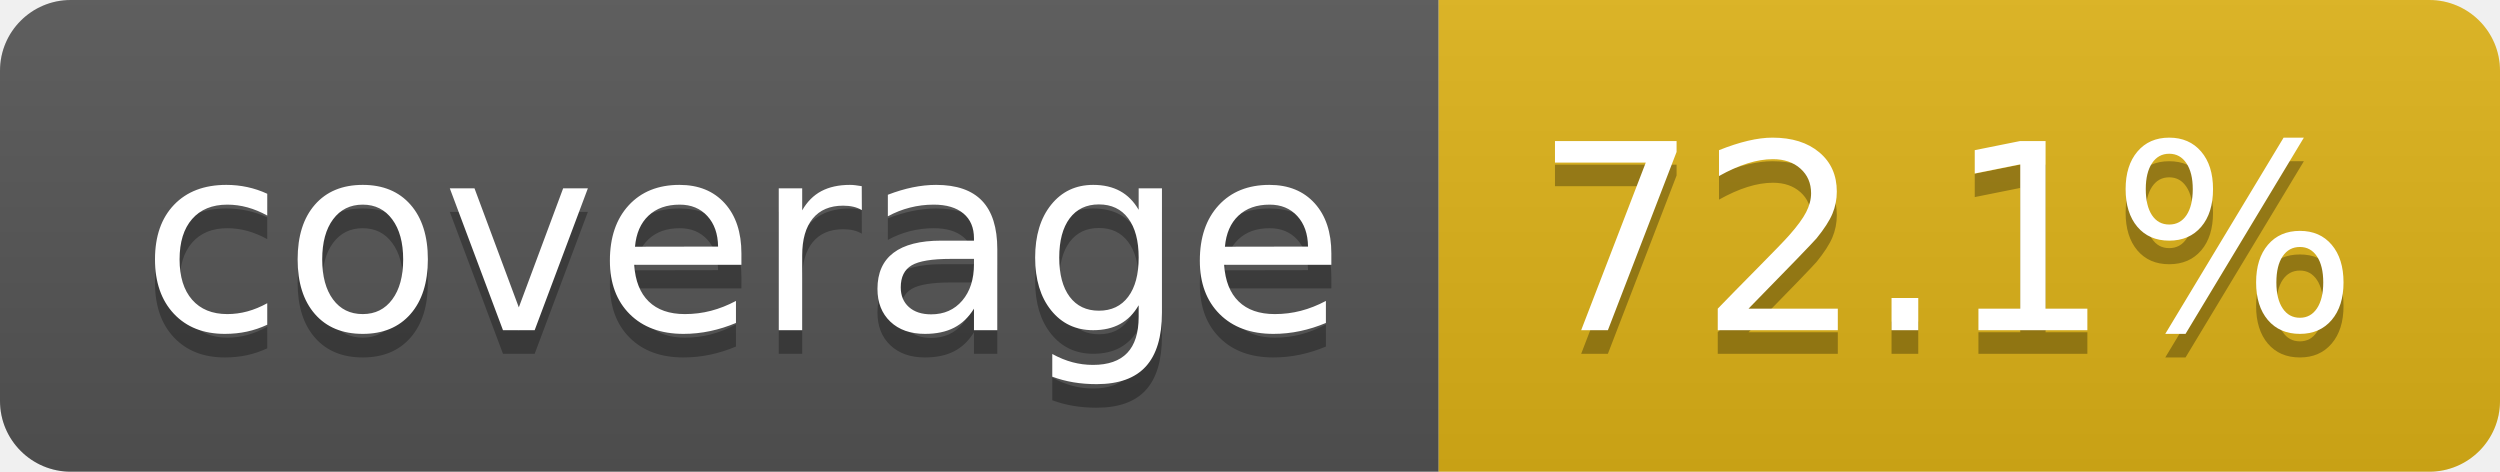
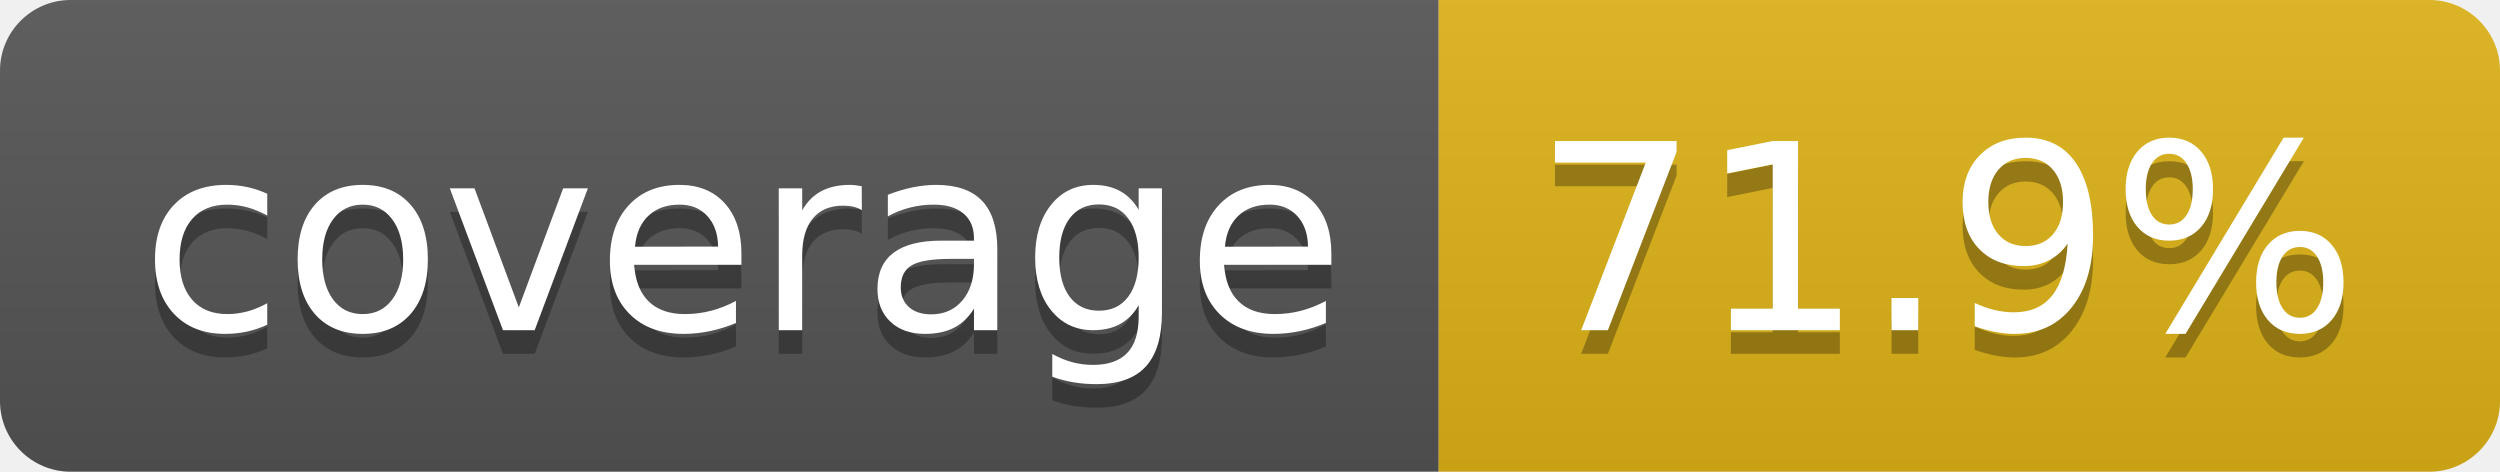
- <svg xmlns="http://www.w3.org/2000/svg" width="106" height="20" role="img" aria-label="coverage: 72.1%">
+ <svg xmlns="http://www.w3.org/2000/svg" width="106" height="20" role="img" aria-label="coverage: 71.9%">
  <linearGradient id="s" x2="0" y2="100%">
    <stop offset="0" stop-color="#bbb" stop-opacity=".1" />
    <stop offset="1" stop-opacity=".1" />
  </linearGradient>
  <clipPath id="r">
    <rect width="106" height="20" rx="3" fill="#fff" />
  </clipPath>
  <g clip-path="url(#r)">
    <rect width="61" height="20" fill="#555" />
    <rect x="61" width="45" height="20" fill="#dfb317" />
    <rect width="106" height="20" fill="url(#s)" />
  </g>
  <g fill="#fff" text-anchor="middle" font-family="Verdana,Geneva,DejaVu Sans,sans-serif" text-rendering="geometricPrecision" font-size="110">
    <text aria-hidden="true" x="315" y="150" fill="#010101" fill-opacity=".3" transform="scale(.1)" textLength="510">coverage</text>
    <text x="315" y="140" transform="scale(.1)" fill="#fff" textLength="510">coverage</text>
-     <text aria-hidden="true" x="825" y="150" fill="#010101" fill-opacity=".3" transform="scale(.1)" textLength="350">72.1%</text>
-     <text x="825" y="140" transform="scale(.1)" fill="#fff" textLength="350">72.1%</text>
+     <text aria-hidden="true" x="825" y="150" fill="#010101" fill-opacity=".3" transform="scale(.1)" textLength="350">71.9%</text>
+     <text x="825" y="140" transform="scale(.1)" fill="#fff" textLength="350">71.9%</text>
  </g>
</svg>
